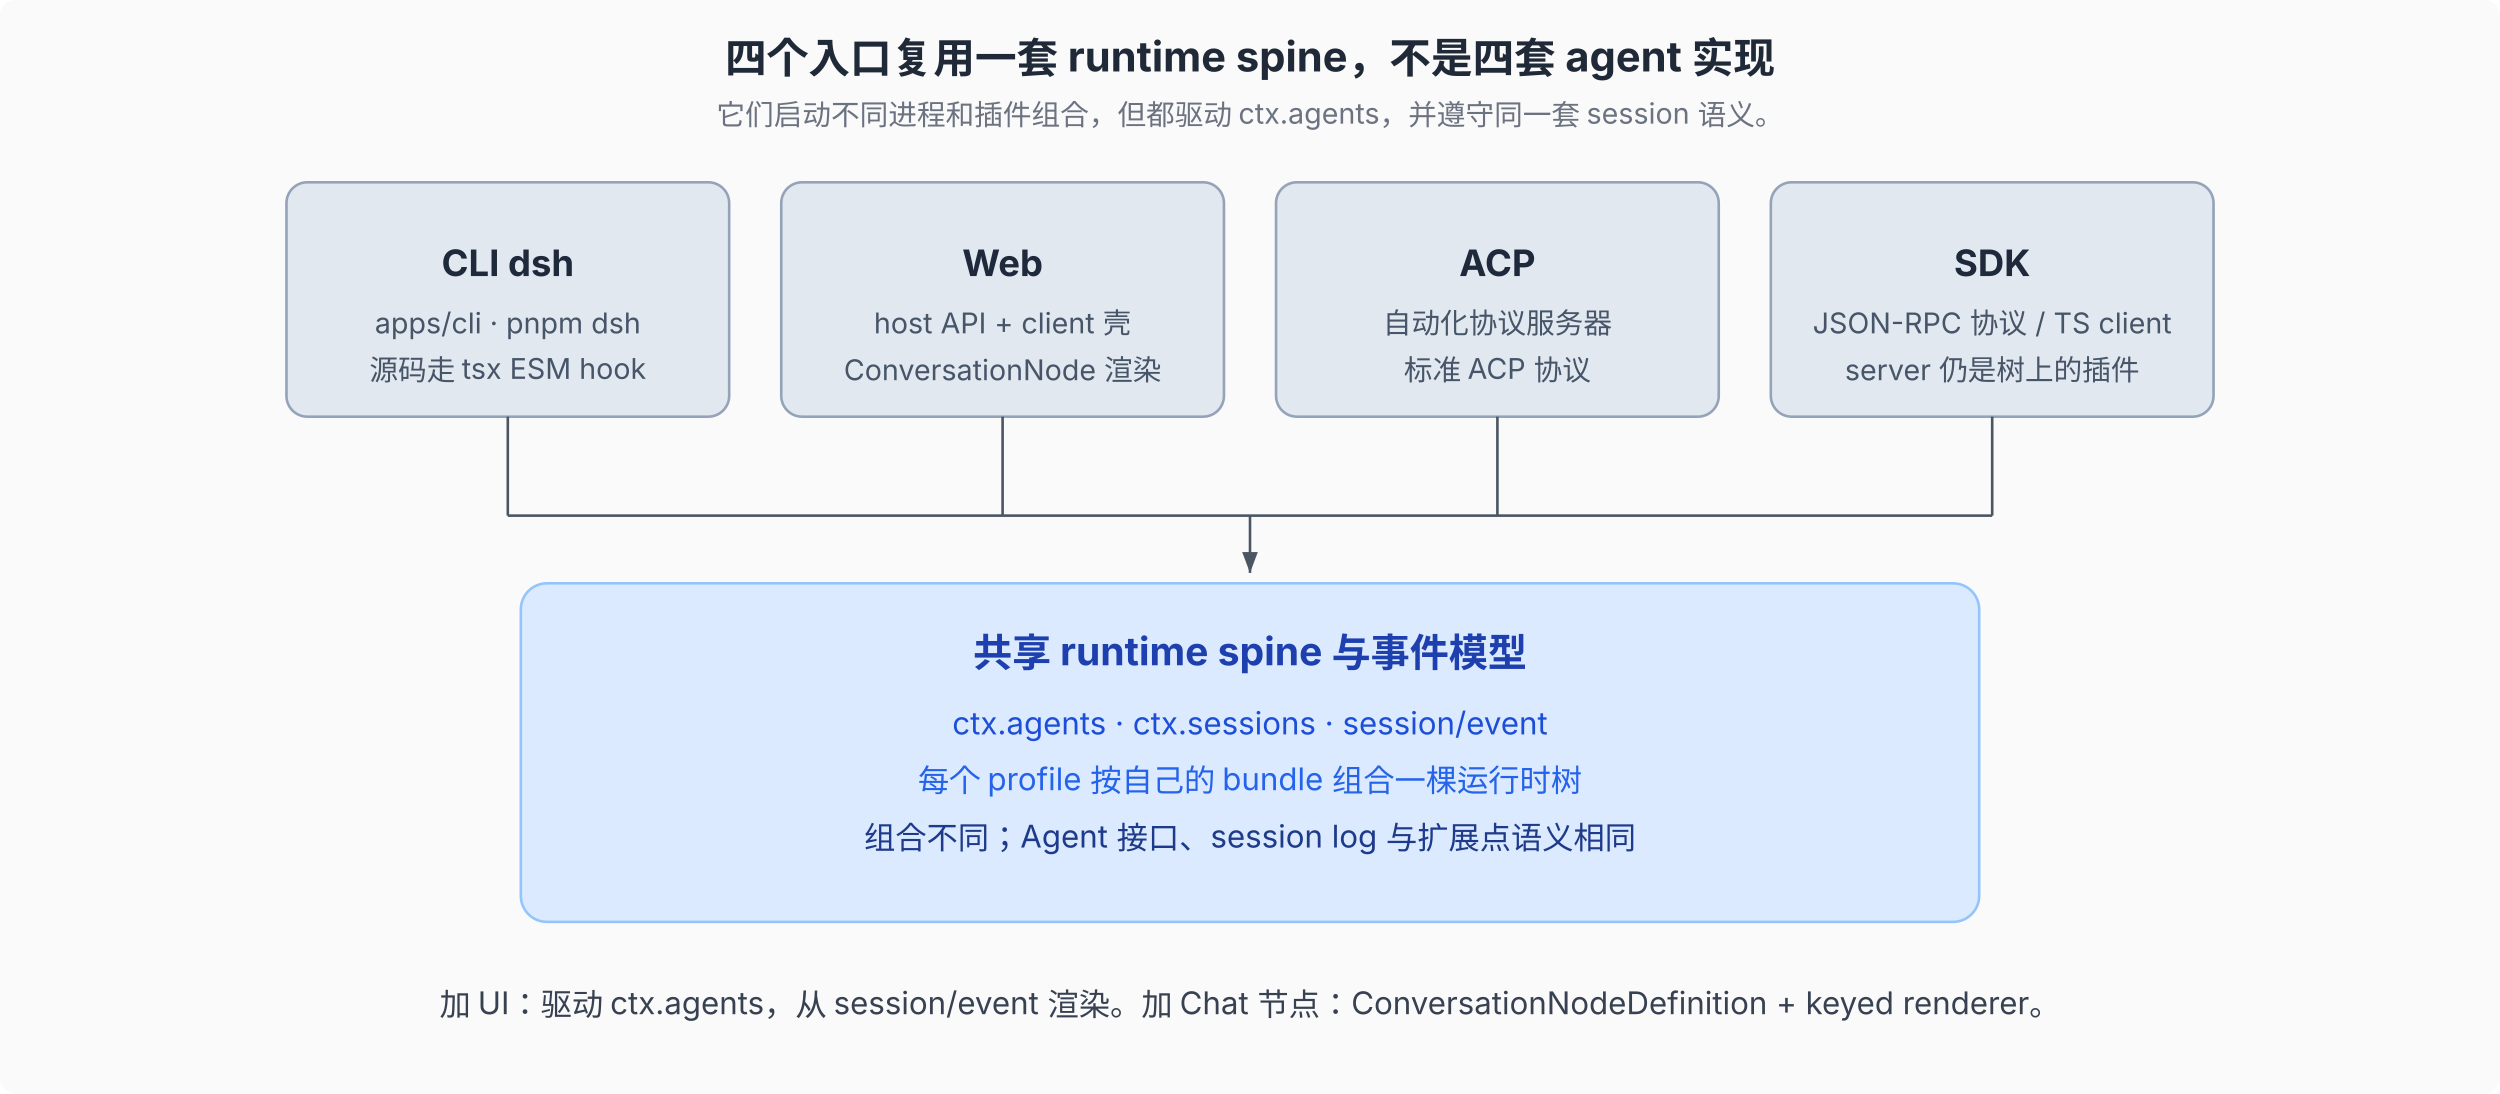
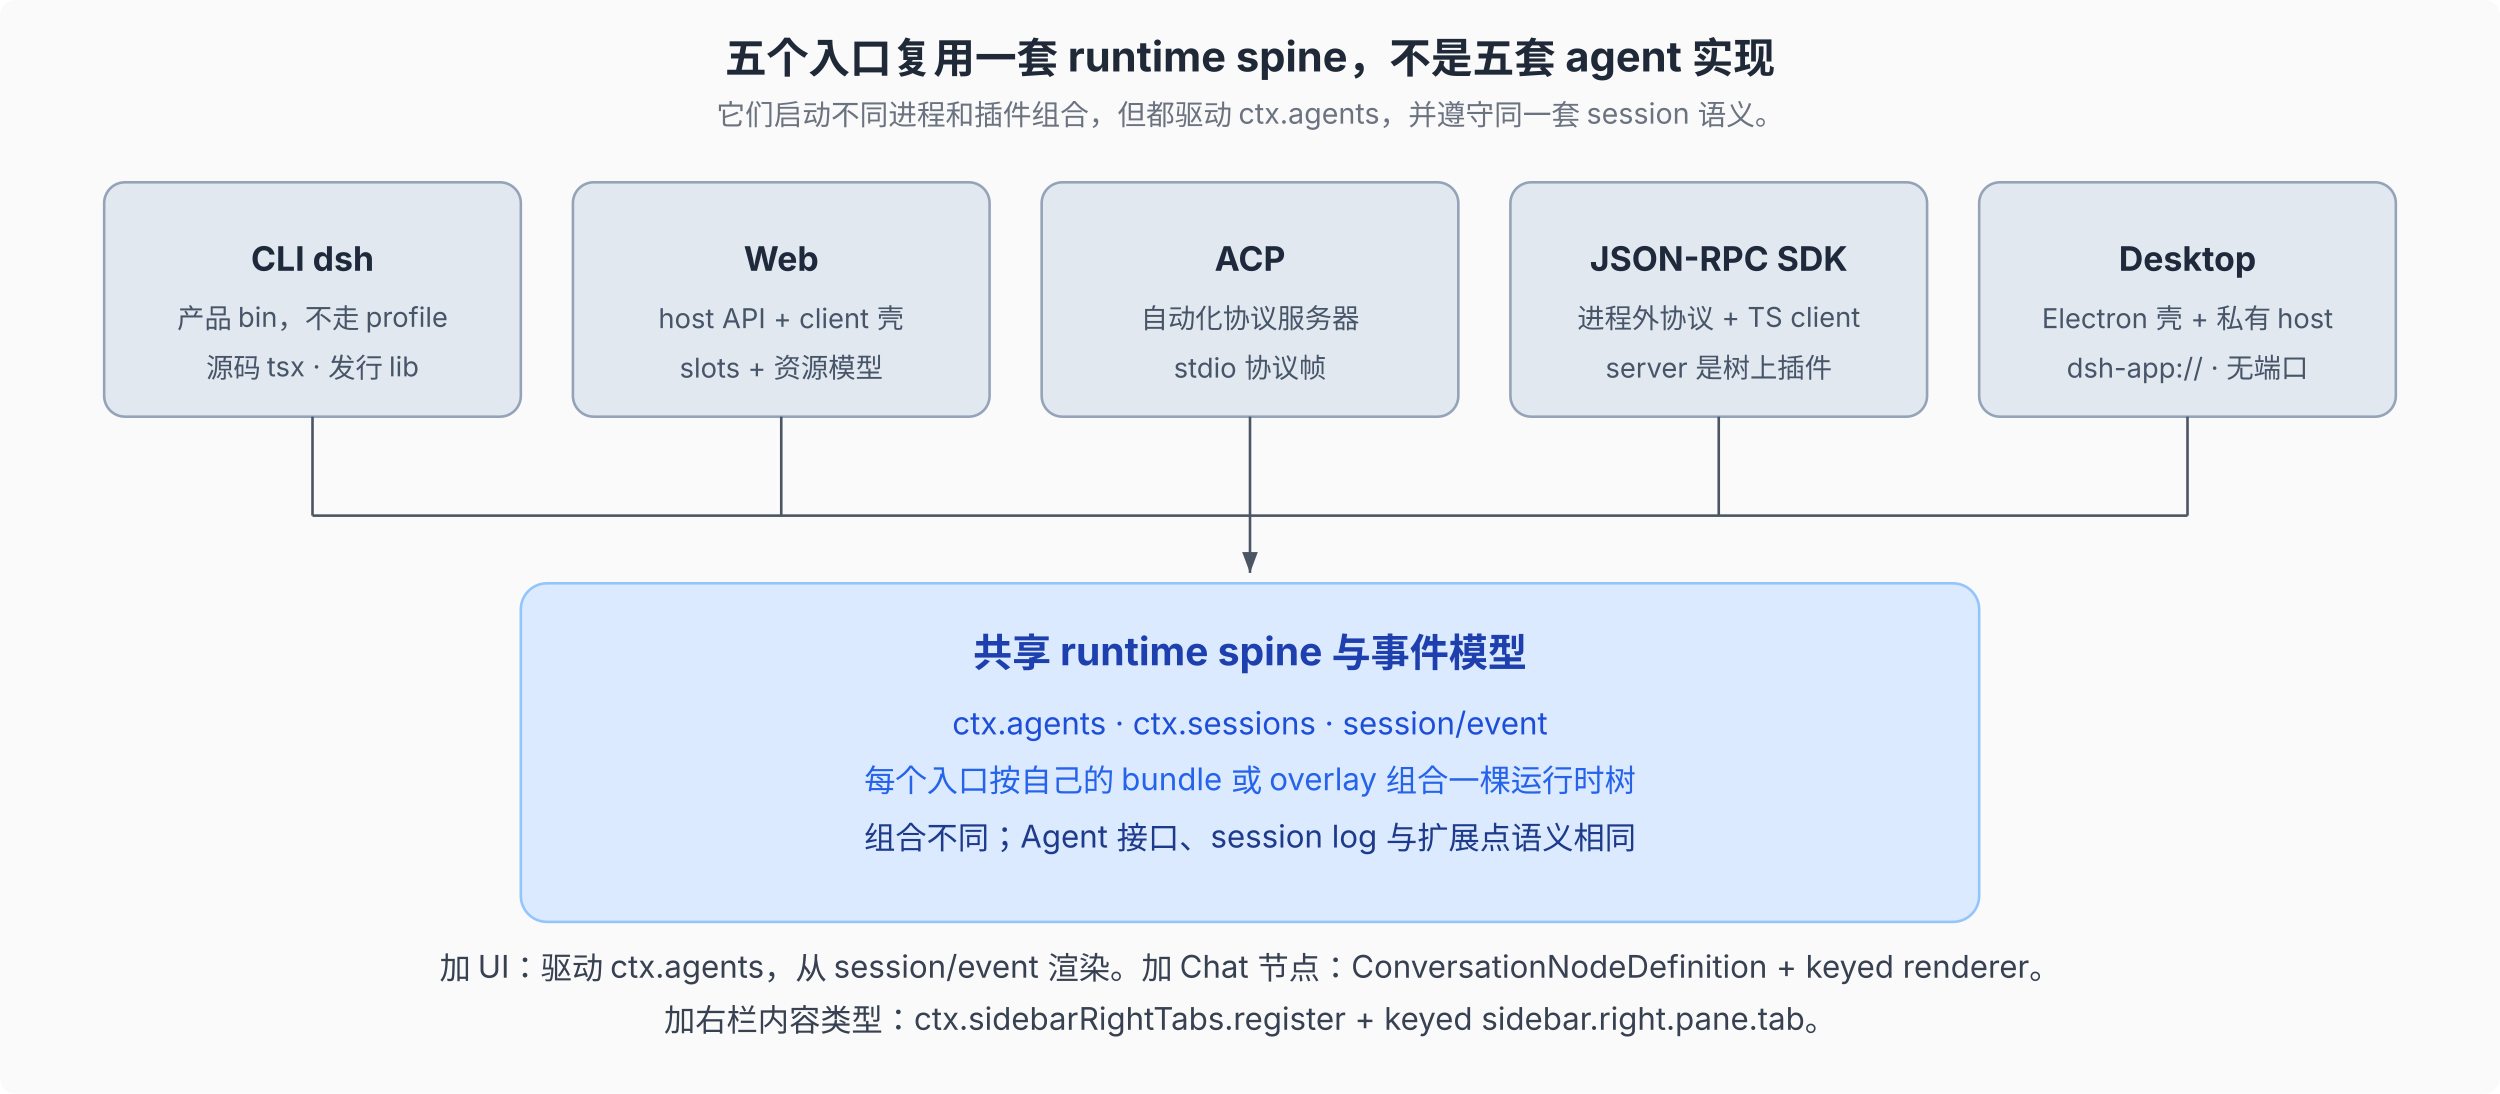
<svg xmlns="http://www.w3.org/2000/svg" viewBox="0 0 960 420" font-family="system-ui, -apple-system, 'PingFang SC', 'Noto Sans SC', sans-serif" font-size="12">
  <defs>
    <marker id="arr" markerWidth="8" markerHeight="6" refX="8" refY="3" orient="auto">
      <path d="M0,0 L8,3 L0,6 Z" fill="#4b5563" />
    </marker>
  </defs>
  <rect width="960" height="420" fill="#fafafa" rx="6" />
-   <text x="480" y="28" text-anchor="middle" font-size="16" font-weight="700" fill="#1f2937">四个入口复用一套 runtime spine，不是四套 agent 实现</text>
+   <text x="480" y="28" text-anchor="middle" font-size="16" font-weight="700" fill="#1f2937">五个入口复用一套 runtime spine，不是五套 agent 实现</text>
  <text x="480" y="48" text-anchor="middle" font-size="11" fill="#6b7280">它们启动不同进程和插件组合，但都驱动 ctx.agents，并遵守同一套 session 语义。</text>
-   <rect x="110" y="70" width="170" height="90" rx="8" fill="#e2e8f0" stroke="#94a3b8" />
-   <text x="195" y="106" text-anchor="middle" font-size="14" font-weight="700" fill="#1e293b">CLI dsh</text>
-   <text x="195" y="128" text-anchor="middle" font-size="11" fill="#475569">apps/cli · pnpm dsh</text>
-   <text x="195" y="146" text-anchor="middle" font-size="11" fill="#475569">源码走 tsx ESM hook</text>
-   <rect x="300" y="70" width="170" height="90" rx="8" fill="#e2e8f0" stroke="#94a3b8" />
-   <text x="385" y="106" text-anchor="middle" font-size="14" font-weight="700" fill="#1e293b">Web</text>
-   <text x="385" y="128" text-anchor="middle" font-size="11" fill="#475569">host API + client 壳</text>
-   <text x="385" y="146" text-anchor="middle" font-size="11" fill="#475569">ConversationNode 渲染</text>
-   <rect x="490" y="70" width="170" height="90" rx="8" fill="#e2e8f0" stroke="#94a3b8" />
-   <text x="575" y="106" text-anchor="middle" font-size="14" font-weight="700" fill="#1e293b">ACP</text>
-   <text x="575" y="128" text-anchor="middle" font-size="11" fill="#475569">自动化协议服务器</text>
-   <text x="575" y="146" text-anchor="middle" font-size="11" fill="#475569">标准 ACP 协议</text>
-   <rect x="680" y="70" width="170" height="90" rx="8" fill="#e2e8f0" stroke="#94a3b8" />
-   <text x="765" y="106" text-anchor="middle" font-size="14" font-weight="700" fill="#1e293b">SDK</text>
-   <text x="765" y="128" text-anchor="middle" font-size="11" fill="#475569">JSON-RPC 协议 / TS client</text>
-   <text x="765" y="146" text-anchor="middle" font-size="11" fill="#475569">server 仍是树上的插件</text>
-   <line x1="195" y1="160" x2="195" y2="198" stroke="#4b5563" />
-   <line x1="385" y1="160" x2="385" y2="198" stroke="#4b5563" />
-   <line x1="575" y1="160" x2="575" y2="198" stroke="#4b5563" />
-   <line x1="765" y1="160" x2="765" y2="198" stroke="#4b5563" />
-   <line x1="195" y1="198" x2="765" y2="198" stroke="#4b5563" />
+   <rect x="40" y="70" width="160" height="90" rx="8" fill="#e2e8f0" stroke="#94a3b8" />
+   <text x="120" y="104" text-anchor="middle" font-size="13" font-weight="700" fill="#1e293b">CLI dsh</text>
+   <text x="120" y="126" text-anchor="middle" font-size="10.5" fill="#475569">产品 bin，不走 profile</text>
+   <text x="120" y="145" text-anchor="middle" font-size="10.5" fill="#475569">源码 tsx · 发行 lib</text>
+   <rect x="220" y="70" width="160" height="90" rx="8" fill="#e2e8f0" stroke="#94a3b8" />
+   <text x="300" y="104" text-anchor="middle" font-size="13" font-weight="700" fill="#1e293b">Web</text>
+   <text x="300" y="126" text-anchor="middle" font-size="10.5" fill="#475569">host API + client 壳</text>
+   <text x="300" y="145" text-anchor="middle" font-size="10.5" fill="#475569">slots + 资源模型</text>
+   <rect x="400" y="70" width="160" height="90" rx="8" fill="#e2e8f0" stroke="#94a3b8" />
+   <text x="480" y="104" text-anchor="middle" font-size="13" font-weight="700" fill="#1e293b">ACP</text>
+   <text x="480" y="126" text-anchor="middle" font-size="10.5" fill="#475569">自动化协议服务器</text>
+   <text x="480" y="145" text-anchor="middle" font-size="10.5" fill="#475569">stdio 协议帧</text>
+   <rect x="580" y="70" width="160" height="90" rx="8" fill="#e2e8f0" stroke="#94a3b8" />
+   <text x="660" y="104" text-anchor="middle" font-size="13" font-weight="700" fill="#1e293b">JSON-RPC SDK</text>
+   <text x="660" y="126" text-anchor="middle" font-size="10.5" fill="#475569">进程外协议 + TS client</text>
+   <text x="660" y="145" text-anchor="middle" font-size="10.5" fill="#475569">server 是树上插件</text>
+   <rect x="760" y="70" width="160" height="90" rx="8" fill="#e2e8f0" stroke="#94a3b8" />
+   <text x="840" y="104" text-anchor="middle" font-size="13" font-weight="700" fill="#1e293b">Desktop</text>
+   <text x="840" y="126" text-anchor="middle" font-size="10.5" fill="#475569">Electron 壳 + 私有 host</text>
+   <text x="840" y="145" text-anchor="middle" font-size="10.5" fill="#475569">dsh-app:// · 无端口</text>
+   <line x1="120" y1="160" x2="120" y2="198" stroke="#4b5563" />
+   <line x1="300" y1="160" x2="300" y2="198" stroke="#4b5563" />
+   <line x1="480" y1="160" x2="480" y2="198" stroke="#4b5563" />
+   <line x1="660" y1="160" x2="660" y2="198" stroke="#4b5563" />
+   <line x1="840" y1="160" x2="840" y2="198" stroke="#4b5563" />
+   <line x1="120" y1="198" x2="840" y2="198" stroke="#4b5563" />
  <line x1="480" y1="198" x2="480" y2="220" stroke="#4b5563" marker-end="url(#arr)" />
  <rect x="200" y="224" width="560" height="130" rx="10" fill="#dbeafe" stroke="#93c5fd" />
  <text x="480" y="256" text-anchor="middle" font-size="15" font-weight="700" fill="#1e40af">共享 runtime spine 与事件模型</text>
  <text x="480" y="282" text-anchor="middle" font-size="12" fill="#1d4ed8">ctx.agents  ·  ctx.sessions  ·  session/event</text>
-   <text x="480" y="304" text-anchor="middle" font-size="12" fill="#2563eb">每个 profile 按自己的 bundle 组合一棵运行时树</text>
+   <text x="480" y="304" text-anchor="middle" font-size="12" fill="#2563eb">每个入口按自己的 bundle 或 overlay 组合一棵运行时树</text>
  <text x="480" y="326" text-anchor="middle" font-size="12" fill="#1e3a8a">组合不同；Agent 接口、session log 与扩展点语义相同</text>
-   <text x="480" y="390" text-anchor="middle" font-size="12" fill="#374151">加 UI：驱动 ctx.agents，从 session/event 渲染。加 Chat 节点：ConversationNodeDefinition + keyed renderer。</text>
+   <text x="480" y="376" text-anchor="middle" font-size="12" fill="#374151">加 UI：驱动 ctx.agents，从 session/event 渲染。加 Chat 节点：ConversationNodeDefinition + keyed renderer。</text>
+   <text x="480" y="396" text-anchor="middle" font-size="12" fill="#374151">加右栏内容类型：ctx.sidebarRightTabs.register + keyed sidebar.right.pane.tab。</text>
</svg>
